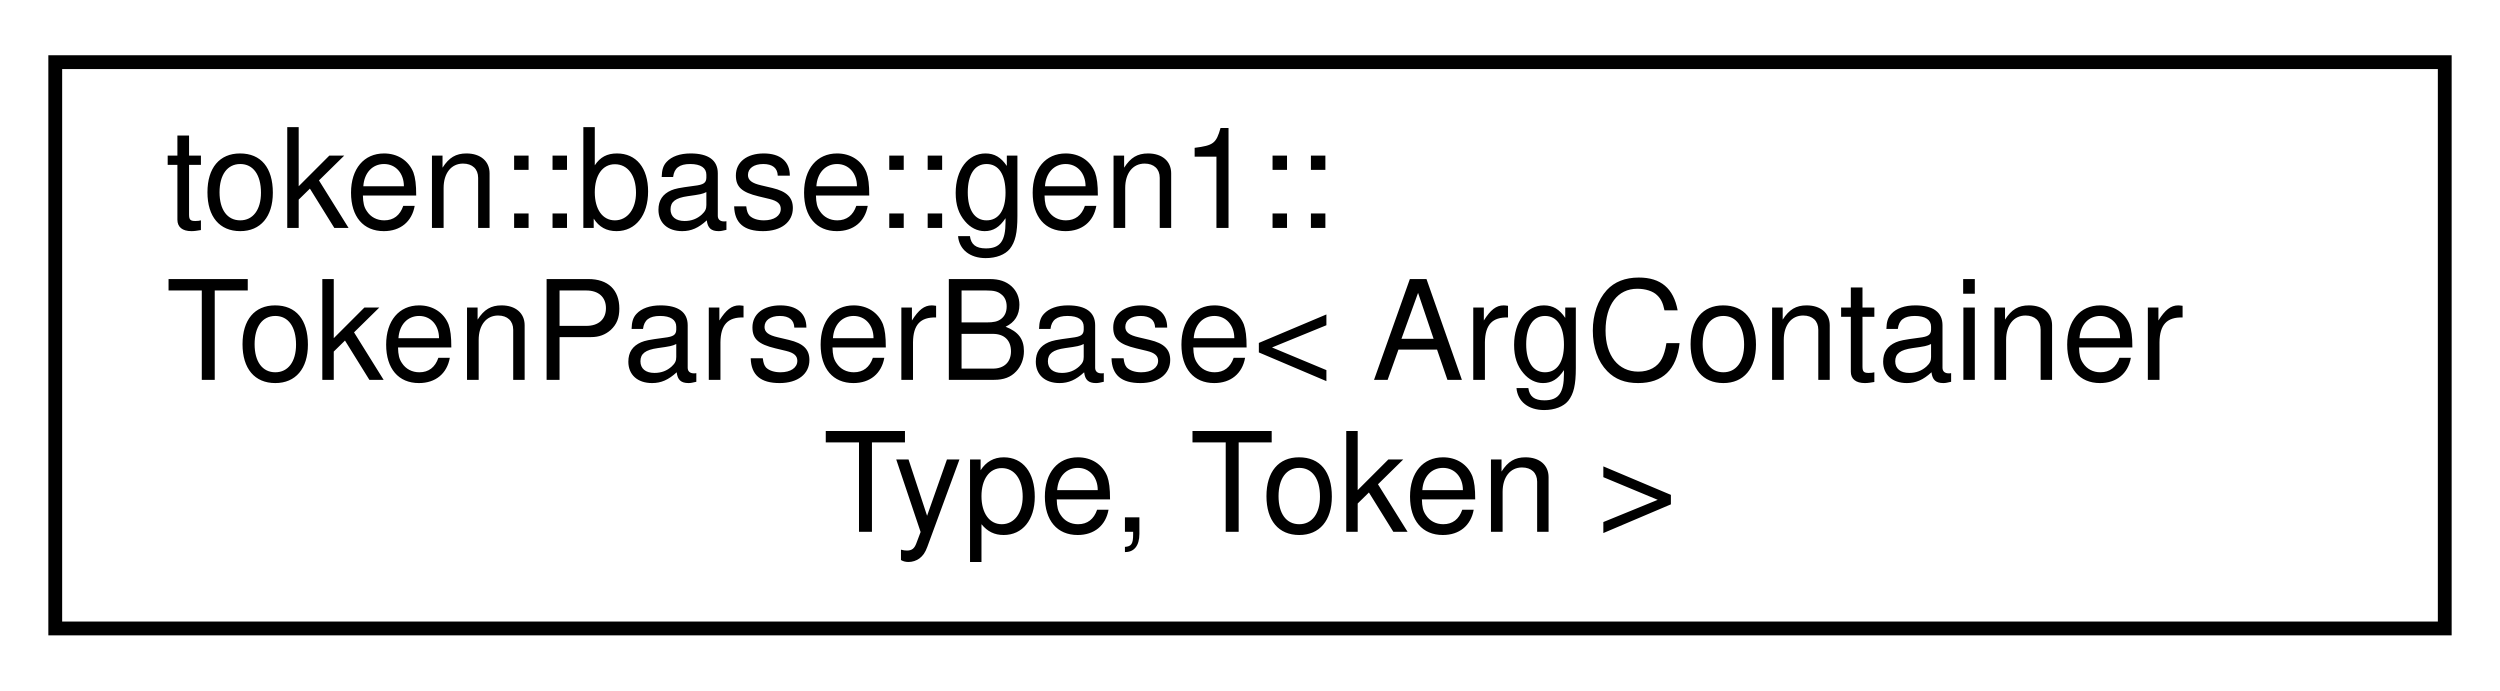
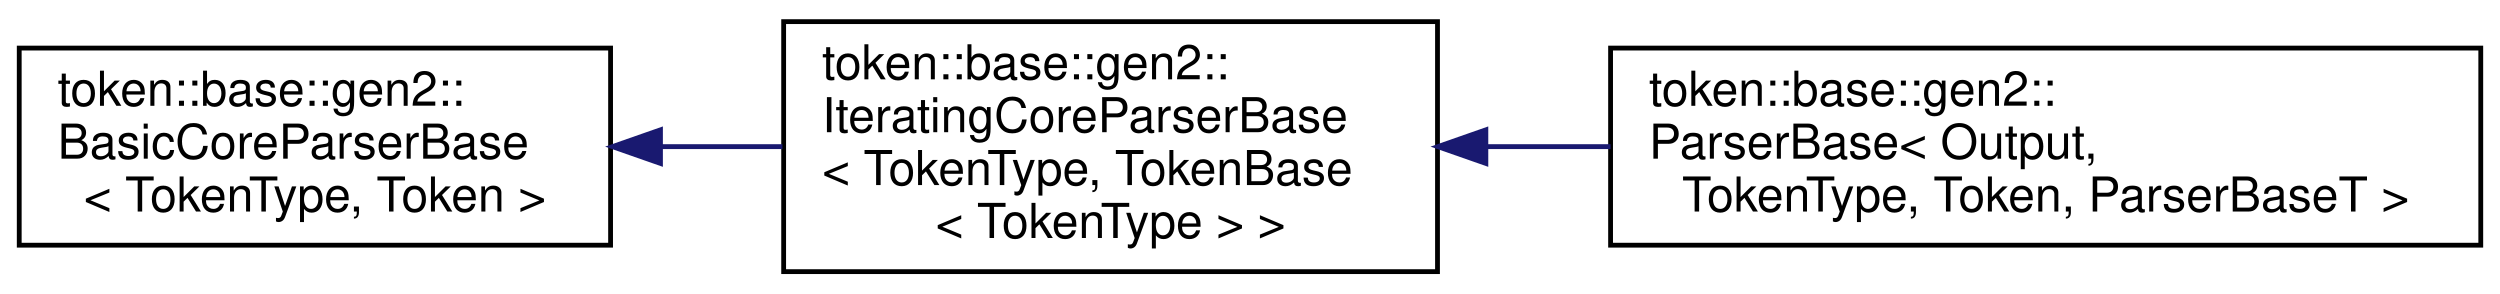
- <svg xmlns="http://www.w3.org/2000/svg" xmlns:xlink="http://www.w3.org/1999/xlink" width="181pt" height="50pt" viewBox="0.00 0.00 181.00 50.00">
-   <g id="graph0" class="graph" transform="scale(1 1) rotate(0) translate(4 46)">
+ <svg xmlns="http://www.w3.org/2000/svg" xmlns:xlink="http://www.w3.org/1999/xlink" width="520pt" height="61pt" viewBox="0.00 0.00 520.00 61.00">
+   <g id="graph0" class="graph" transform="scale(1 1) rotate(0) translate(4 57)">
    <g id="node1" class="node">
      <g id="a_node1">
-         <a xlink:href="classtoken_1_1base_1_1gen1_1_1_token_parser_base.html" target="_top" xlink:title=" ">
-           <polygon fill="none" stroke="black" points="0,-0.5 0,-41.5 173,-41.5 173,-0.5 0,-0.5" />
-           <text text-anchor="start" x="8" y="-29.5" font-family="Helvetica,sans-Serif" font-size="10.00">token::base::gen1::</text>
-           <text text-anchor="start" x="8" y="-18.5" font-family="Helvetica,sans-Serif" font-size="10.00">TokenParserBase&lt; ArgContainer</text>
-           <text text-anchor="middle" x="86.5" y="-7.5" font-family="Helvetica,sans-Serif" font-size="10.00">Type, Token &gt;</text>
+         <a xlink:href="classtoken_1_1base_1_1gen2_1_1_basic_core_parser_base.html" target="_top" xlink:title="Base object for all Gen.2 parsers. Does not specify an output type, allowing for implementation-defin...">
+           <polygon fill="none" stroke="black" points="0,-6 0,-47 123,-47 123,-6 0,-6" />
+           <text text-anchor="start" x="8" y="-35" font-family="Helvetica,sans-Serif" font-size="10.00">token::base::gen2::</text>
+           <text text-anchor="start" x="8" y="-24" font-family="Helvetica,sans-Serif" font-size="10.00">BasicCoreParserBase</text>
+           <text text-anchor="middle" x="61.5" y="-13" font-family="Helvetica,sans-Serif" font-size="10.00">&lt; TokenType, Token &gt;</text>
        </a>
      </g>
    </g>
+     <g id="node2" class="node">
+       <g id="a_node2">
+         <a xlink:href="classtoken_1_1base_1_1gen2_1_1_iterating_core_parser_base.html" target="_top" xlink:title=" ">
+           <polygon fill="none" stroke="black" points="159,-0.5 159,-52.5 295,-52.5 295,-0.5 159,-0.5" />
+           <text text-anchor="start" x="167" y="-40.5" font-family="Helvetica,sans-Serif" font-size="10.00">token::base::gen2::</text>
+           <text text-anchor="start" x="167" y="-29.5" font-family="Helvetica,sans-Serif" font-size="10.00">IteratingCoreParserBase</text>
+           <text text-anchor="start" x="167" y="-18.5" font-family="Helvetica,sans-Serif" font-size="10.00">&lt; TokenType, TokenBase</text>
+           <text text-anchor="middle" x="227" y="-7.5" font-family="Helvetica,sans-Serif" font-size="10.00">&lt; TokenType &gt; &gt;</text>
+         </a>
+       </g>
+     </g>
+     <g id="edge1" class="edge">
+       <path fill="none" stroke="midnightblue" d="M133.51,-26.5C141.89,-26.5 150.42,-26.5 158.75,-26.5" />
+       <polygon fill="midnightblue" stroke="midnightblue" points="133.38,-23 123.38,-26.5 133.38,-30 133.38,-23" />
+     </g>
+     <g id="node3" class="node">
+       <g id="a_node3">
+         <a xlink:href="classtoken_1_1base_1_1gen2_1_1_parser_base.html" target="_top" xlink:title=" ">
+           <polygon fill="none" stroke="black" points="331,-6 331,-47 512,-47 512,-6 331,-6" />
+           <text text-anchor="start" x="339" y="-35" font-family="Helvetica,sans-Serif" font-size="10.00">token::base::gen2::</text>
+           <text text-anchor="start" x="339" y="-24" font-family="Helvetica,sans-Serif" font-size="10.00">ParserBase&lt; Output,</text>
+           <text text-anchor="middle" x="421.5" y="-13" font-family="Helvetica,sans-Serif" font-size="10.00"> TokenType, Token, ParserBaseT &gt;</text>
+         </a>
+       </g>
+     </g>
+     <g id="edge2" class="edge">
+       <path fill="none" stroke="midnightblue" d="M305.26,-26.5C313.73,-26.5 322.4,-26.5 331,-26.5" />
+       <polygon fill="midnightblue" stroke="midnightblue" points="305.06,-23 295.06,-26.5 305.06,-30 305.06,-23" />
+     </g>
  </g>
</svg>
